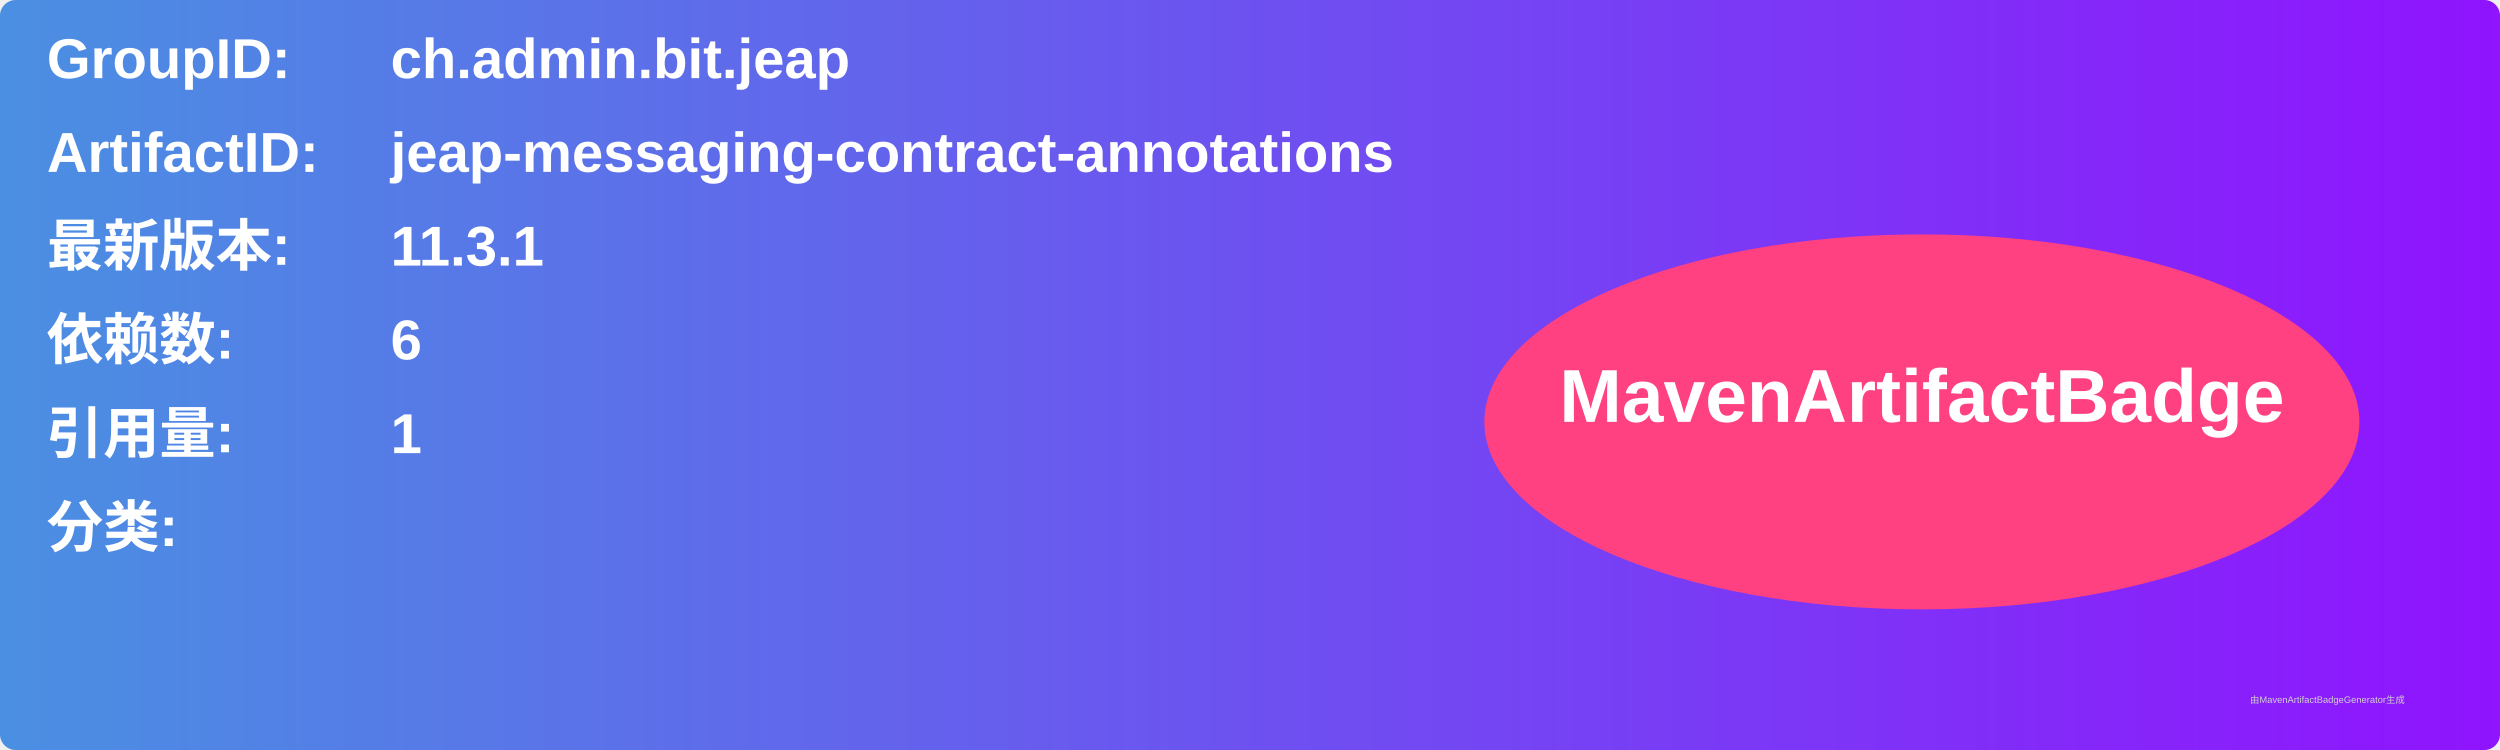
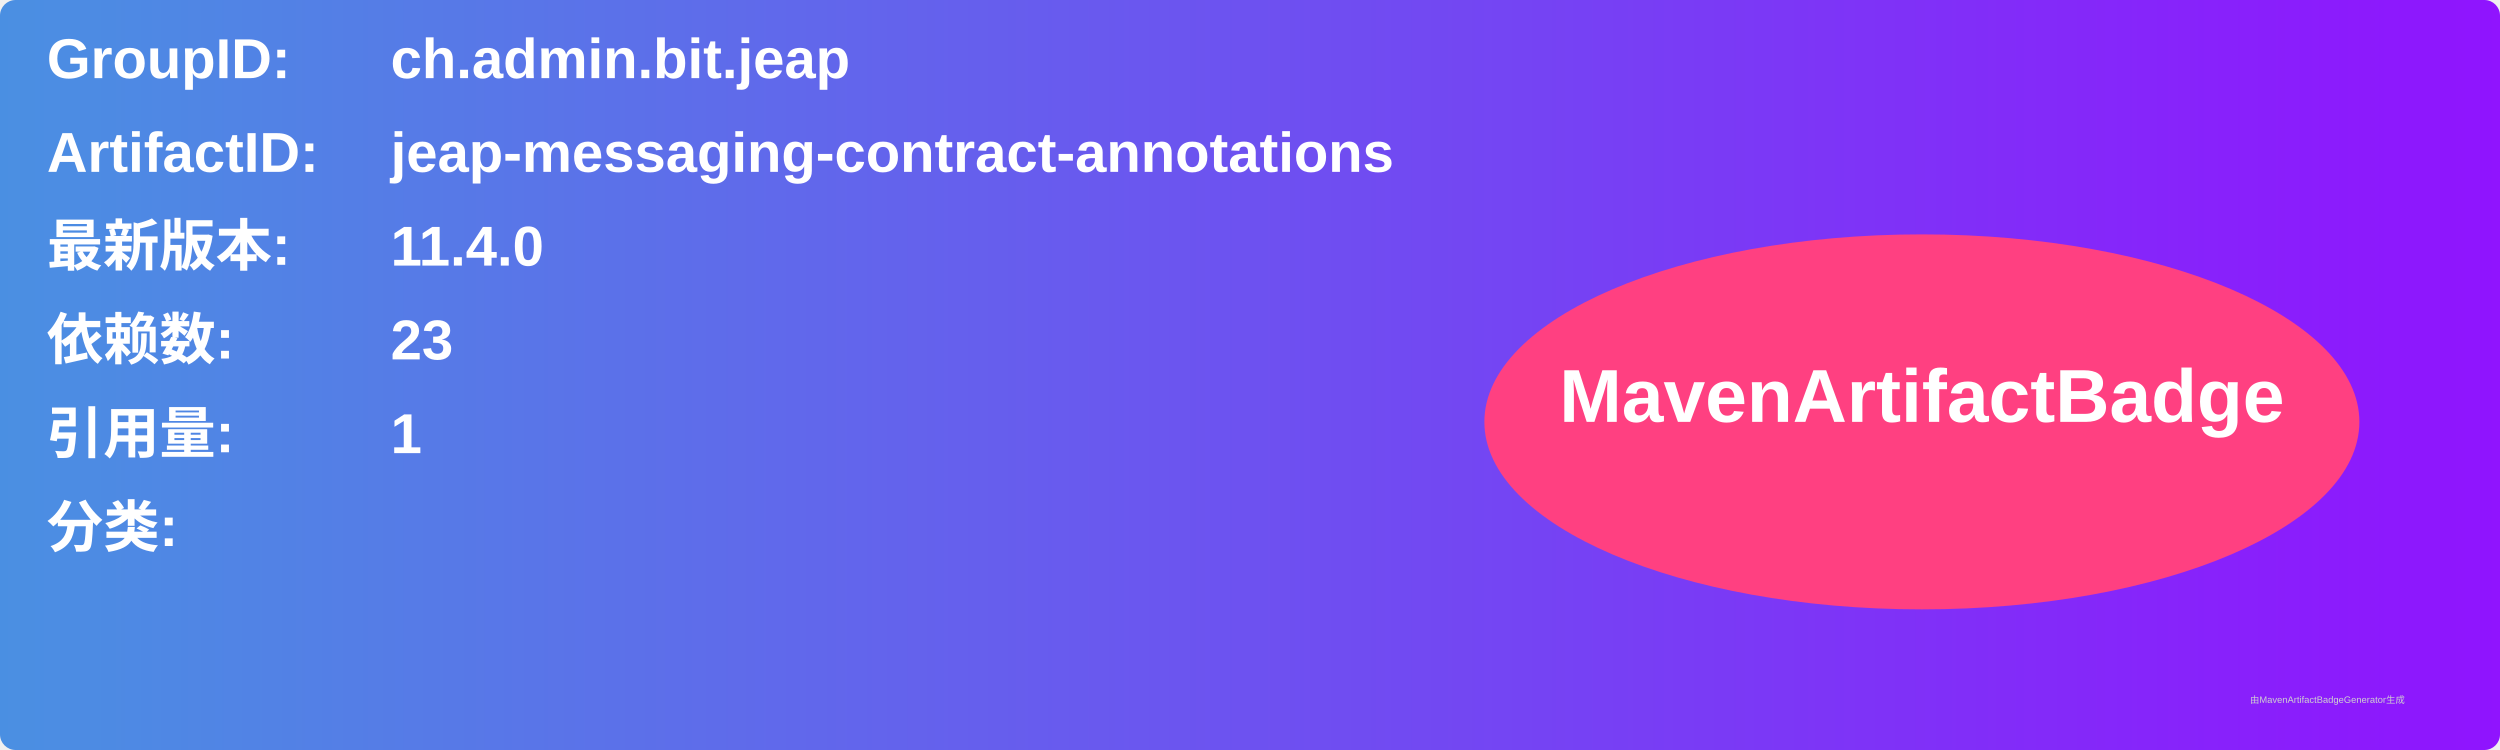
<svg xmlns="http://www.w3.org/2000/svg" width="800" height="240" viewBox="0 0 800 240">
  <linearGradient id="grad" x1="0%" y1="0%" x2="100%" y2="0%">
    <stop offset="0%" stop-color="#4a90e2" />
    <stop offset="100%" stop-color="#9013fe" />
  </linearGradient>
  <rect width="100%" height="100%" rx="5" ry="5" fill="url(#grad)" />
  <g transform="translate(15, 15)">
    <text x="0" y="10" font-family="Arial" font-size="18" fill="white" font-weight="bold" width="260">GroupID:</text>
    <text x="110" y="10" font-family="Arial" font-size="18" fill="white" font-weight="bold" width="460">ch.admin.bit.jeap</text>
    <text x="0" y="40" font-family="Arial" font-size="18" fill="white" font-weight="bold" width="260">ArtifactID:</text>
    <text x="110" y="40" font-family="Arial" font-size="18" fill="white" font-weight="bold" width="460">jeap-messaging-contract-annotations</text>
    <text x="0" y="70" font-family="Arial" font-size="18" fill="white" font-weight="bold">最新版本:</text>
    <text x="110" y="70" font-family="Arial" font-size="18" fill="white" font-weight="bold">
-       <tspan font-weight="bold">11.3.1</tspan>
+       <tspan font-weight="bold">11.4.0</tspan>
    </text>
    <text x="0" y="100" font-family="Arial" font-size="18" fill="white" font-weight="bold">依赖数: </text>
    <text x="110" y="100" font-family="Arial" font-size="18" fill="white">
-       <tspan font-weight="bold">6</tspan>
+       <tspan font-weight="bold">23</tspan>
    </text>
    <text x="0" y="130" font-family="Arial" font-size="18" fill="white" font-weight="bold">引用量: </text>
    <text x="110" y="130" font-family="Arial" font-size="18" fill="white">
      <tspan font-weight="bold">1</tspan>
    </text>
    <text x="0" y="160" font-family="Arial" font-size="18" fill="white" font-weight="bold">分类:</text>
    <text x="10" y="190" font-family="Arial" font-size="10" fill="white">
      <tspan font-weight="bold" />
    </text>
    <ellipse cx="600" cy="120" rx="140" ry="60" fill="#ff4081" />
    <text x="600" y="120" text-anchor="middle" font-family="Arial" font-size="24" fill="white" font-weight="bold">MavenArtifactBadge</text>
  </g>
  <text x="720" y="225" font-family="Arial" font-size="3" fill="#d0d0d0">由MavenArtifactBadgeGenerator生成</text>
</svg>
